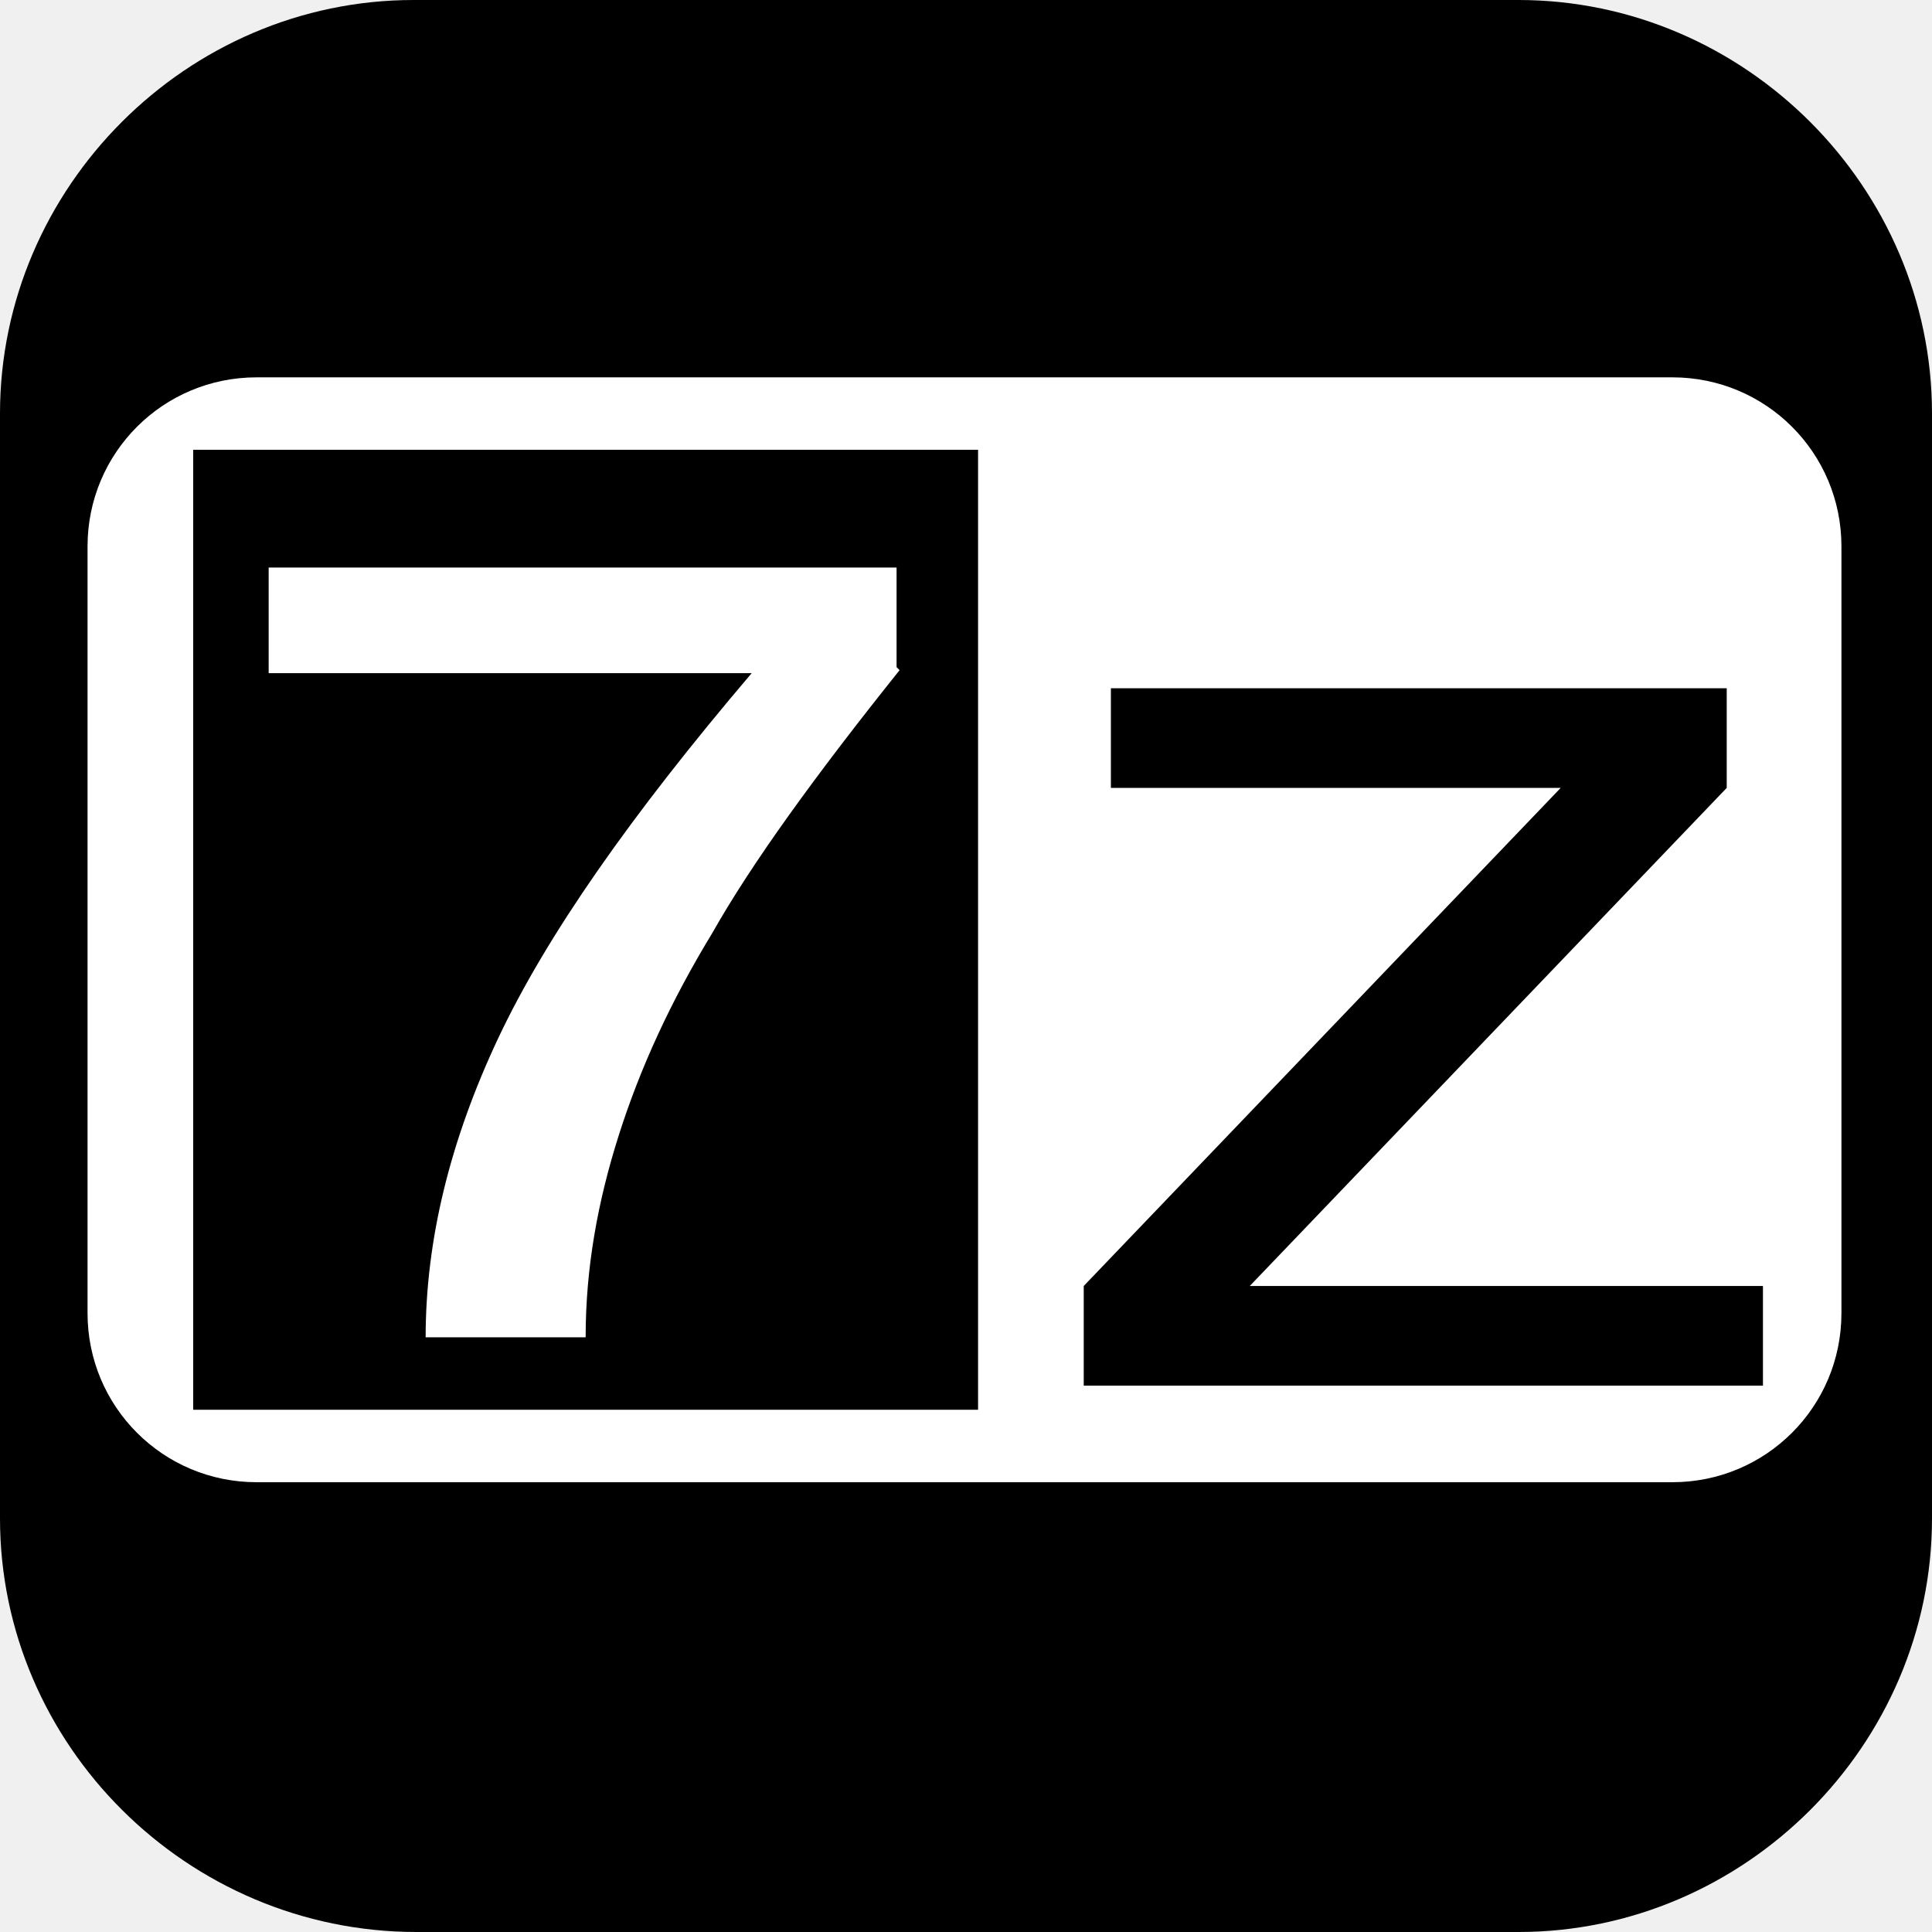
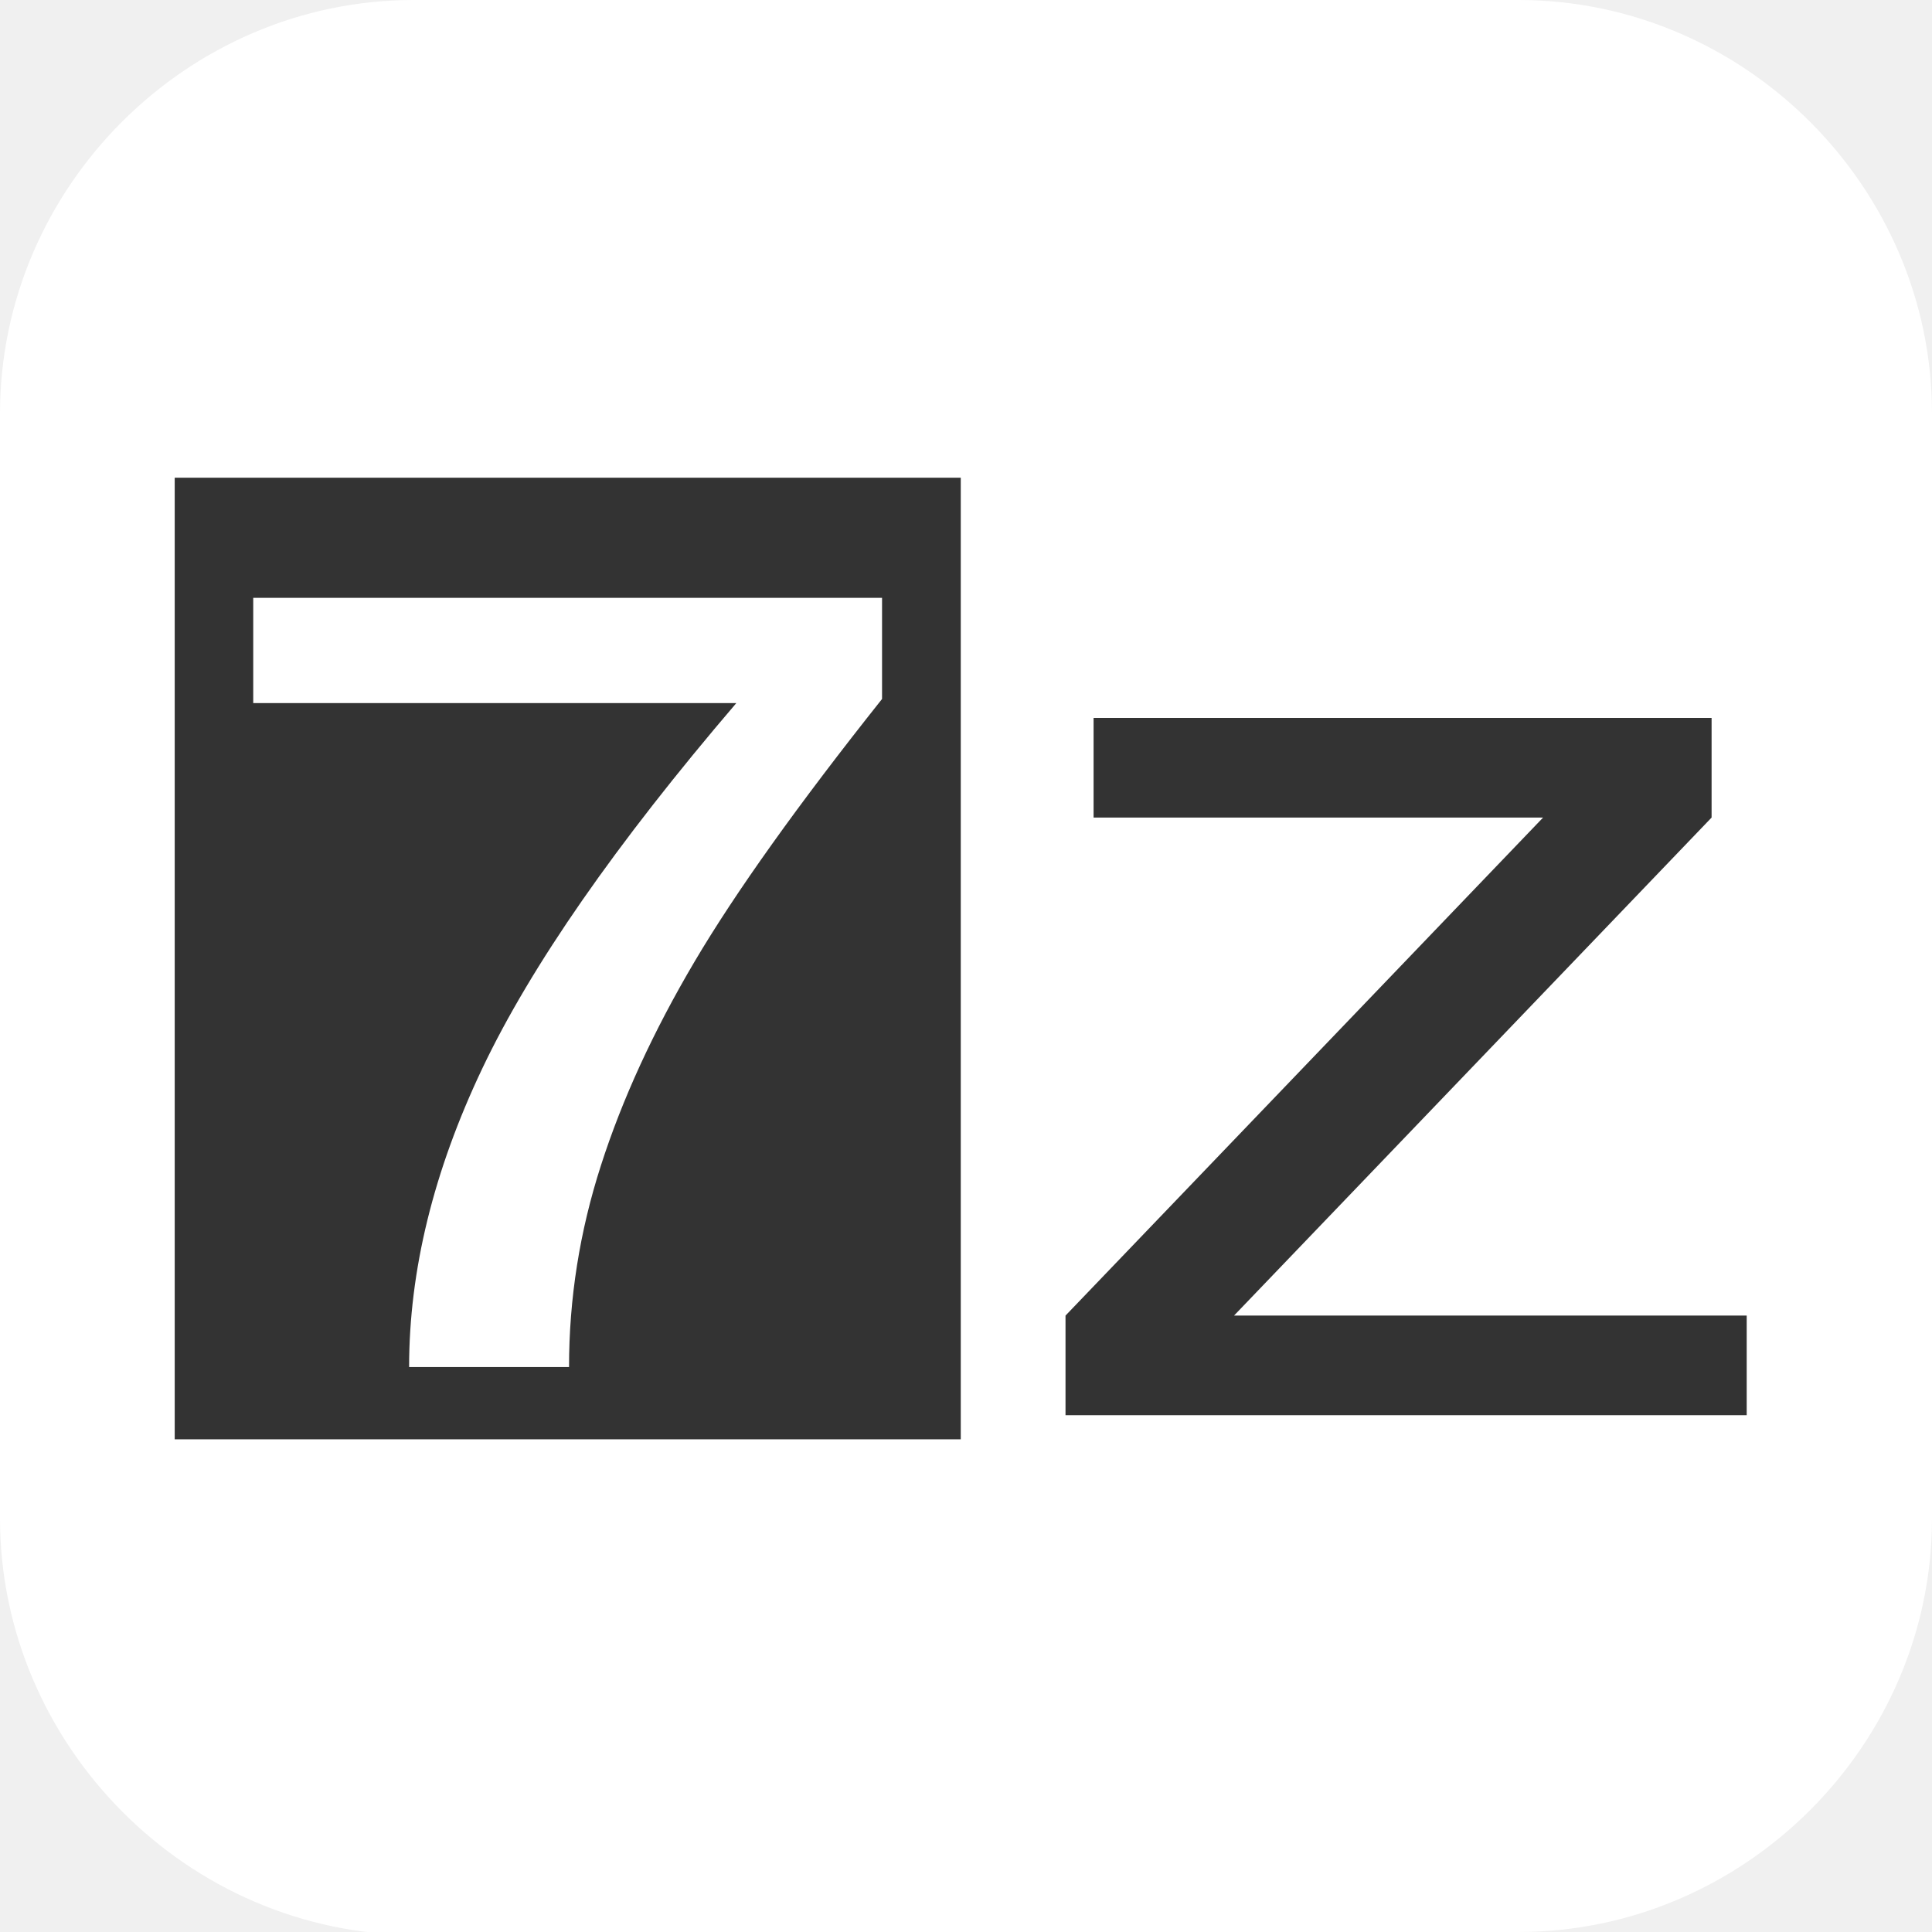
- <svg xmlns="http://www.w3.org/2000/svg" id="_图层_1" version="1.1" viewBox="0 0 64 64" width="32" height="32">
-   <defs>
-     <style>
+ <svg xmlns="http://www.w3.org/2000/svg" id="_图层_1" version="1.1" viewBox="0 0 64 64" width="32" height="32" xml:space="preserve">
+   <defs id="defs6">
+     <style id="style1">
      .st0 {
-         fill: #2c9f5a;
+         fill-opacity: .5;
      }

-       .st1 {
+       .st0, .st1, .st2, .st3, .st4, .st5, .st6, .st7 {
        fill: #fff;
      }

-       .st2 {
-         fill: #f2b714;
+       .st8 {
+         fill: #133c9a;
+       }
+ 
+       .st2, .st9 {
+         display: none;
      }

      .st3 {
-         fill: #0ea8f4;
+         fill-opacity: .2;
      }

      .st4 {
-         display: none;
+         fill-opacity: .9;
+       }
+ 
+       .st10 {
+         fill: #3370ff;
+       }
+ 
+       .st11 {
+         fill: url(#_未命名的渐变_3);
+       }
+ 
+       .st12 {
+         fill: url(#_未命名的渐变);
      }

      .st5 {
-         fill: #068fd2;
+         fill-opacity: .3;
      }

      .st6 {
-         fill: #32cc70;
+         fill-opacity: 0;
      }

      .st7 {
-         fill: #fb5e46;
+         fill-opacity: .7;
+       }
+ 
+       .st13 {
+         fill: #00d6b9;
+       }
+ 
+       .st14 {
+         fill: url(#_未命名的渐变_2);
      }
    </style>
+     <radialGradient id="_未命名的渐变" data-name="未命名的渐变" cx="123.9" cy="-40.2" fx="123.9" fy="-40.2" r="59.4" gradientTransform="translate(-26.8 25.5) scale(.6 -.7)" gradientUnits="userSpaceOnUse">
+       <stop offset="0" stop-color="#db202e" id="stop1" />
+       <stop offset="1" stop-color="#e01b24" id="stop2" />
+     </radialGradient>
+     <radialGradient id="_未命名的渐变_2" data-name="未命名的渐变 2" cx="67.6" cy="26.8" fx="67.6" fy="26.8" r="105.2" gradientTransform="translate(-26.6 25.3) scale(.6 -.7)" gradientUnits="userSpaceOnUse">
+       <stop offset="0" stop-color="#ffb648" id="stop3" />
+       <stop offset="1" stop-color="#ff7800" stop-opacity="0" id="stop4" />
+     </radialGradient>
+     <radialGradient id="_未命名的渐变_3" data-name="未命名的渐变 3" cx="61.7" cy="18.6" fx="61.7" fy="18.6" r="68" gradientTransform="translate(-26.8 25.8) scale(.6 -.7)" gradientUnits="userSpaceOnUse">
+       <stop offset="0" stop-color="#c64600" id="stop5" />
+       <stop offset="1" stop-color="#a51d2d" id="stop6" />
+     </radialGradient>
  </defs>
-   <path d="M50.4,64H13.8c-7.6,0-13.8-6.2-13.8-13.7V13.7C0,6.2,6.2,0,13.7,0h36.6c7.5,0,13.7,6.2,13.7,13.7v36.6c0,7.5-6.2,13.7-13.7,13.7h.1Z" />
-   <g class="st4">
-     <path class="st7" d="M0,21.4h63.9v21.4H0v-21.4Z" />
-     <path class="st3" d="M63.9,21.4v-9C64.1,9.4,59.6,0,50.5,0H13C5.2.1,0,8.4,0,13.3v8c0,0,63.8,0,63.8,0Z" />
-     <path class="st6" d="M0,42.7v8.1c0,9.1,9,13.4,14.6,13.3l34.7-.2c11.9,0,14.7-10.1,14.7-13.6v-7.6H0Z" />
-     <path class="st0" d="M0,42.7h63.9v3.6H0v-3.6Z" />
-     <path class="st5" d="M0,17.8h63.9v3.6H0v-3.6Z" />
-     <path class="st2" d="M25.6,0h12.8v64.1h-12.8s0-64.1,0-64.1Z" />
-     <path class="st1" d="M39,27.5v9.4h-14.5v-9.4h14.5ZM41.4,23.7h-19.2c-.3,0-.9.4-.9,1v14.9c0,.4.3,1,.9,1h19.2c.3,0,.9-.4.9-1v-14.9c-.2-.7-.6-1-.9-1Z" />
-   </g>
-   <g>
-     <path class="st4" d="M0,0v64h63.8V.2L0,0Z" />
-     <path class="st1" d="M8.5,12.5h46.9c3.1,0,5.6,2.5,5.6,5.6v25.4c0,3.1-2.5,5.6-5.6,5.6H8.5c-3.1,0-5.6-2.5-5.6-5.6v-25.4c0-3.1,2.5-5.6,5.6-5.6Z" />
-     <path d="M6.4,14.9h26v31.8H6.4V14.9Z" />
-     <path class="st1" d="M29.8,22.2c-2.8,3.5-4.9,6.4-6.2,8.7-1.4,2.3-2.4,4.5-3.1,6.7-.7,2.2-1.1,4.4-1.1,6.7h-5.3c0-3.2.8-6.5,2.4-9.9s4.4-7.4,8.4-12.1h-16v-3.5h20.8v3.3h0Z" />
-     <path d="M58.4,45.9h-22.5v-3.3l15.8-16.5h-14.9v-3.3h20.4v3.3l-15.8,16.5h17v3.3h0Z" />
+   <path class="st1" d="M47.5,64.1H13.8c-7.6,0-13.8-6.3-13.8-13.8V13.7C0,6.2,6.2,0,13.7,0h36.6c7.5,0,13.7,6.2,13.7,13.7v36.6c0,7.5-6.2,13.7-13.7,13.7h-2.9.1Z" id="path6" style="fill:#ffffff;fill-opacity:1" />
+   <g id="g27" transform="matrix(0.06240862,0,0,0.06259137,-0.5614035,0.9356726)">
+     <path d="m 101.734,237.875 h 417.229 v 508.928 H 101.734 Z" p-id="15176" id="path3-3" style="fill:#333333" />
+     <path d="m 477.235,354.918 c -44.698,56.064 -77.926,102.502 -99.686,139.264 -21.76,36.762 -38.298,72.653 -49.562,107.622 -11.315,34.97 -16.947,70.554 -16.947,106.752 h -84.89 c 0,-51.046 12.954,-103.731 38.861,-158.054 25.907,-54.323 70.861,-118.784 134.81,-193.331 H 143.411 V 301.466 H 477.184 v 53.453 z" fill="#ffffff" p-id="15177" id="path4-6" />
+     <path d="M 936.192,734.054 H 574.566 v -52.736 L 828.058,417.741 h -238.592 v -52.736 H 917.504 v 52.736 L 664.013,681.318 h 272.128 v 52.736 z" p-id="15178" id="path5" style="fill:#333333" />
  </g>
</svg>
